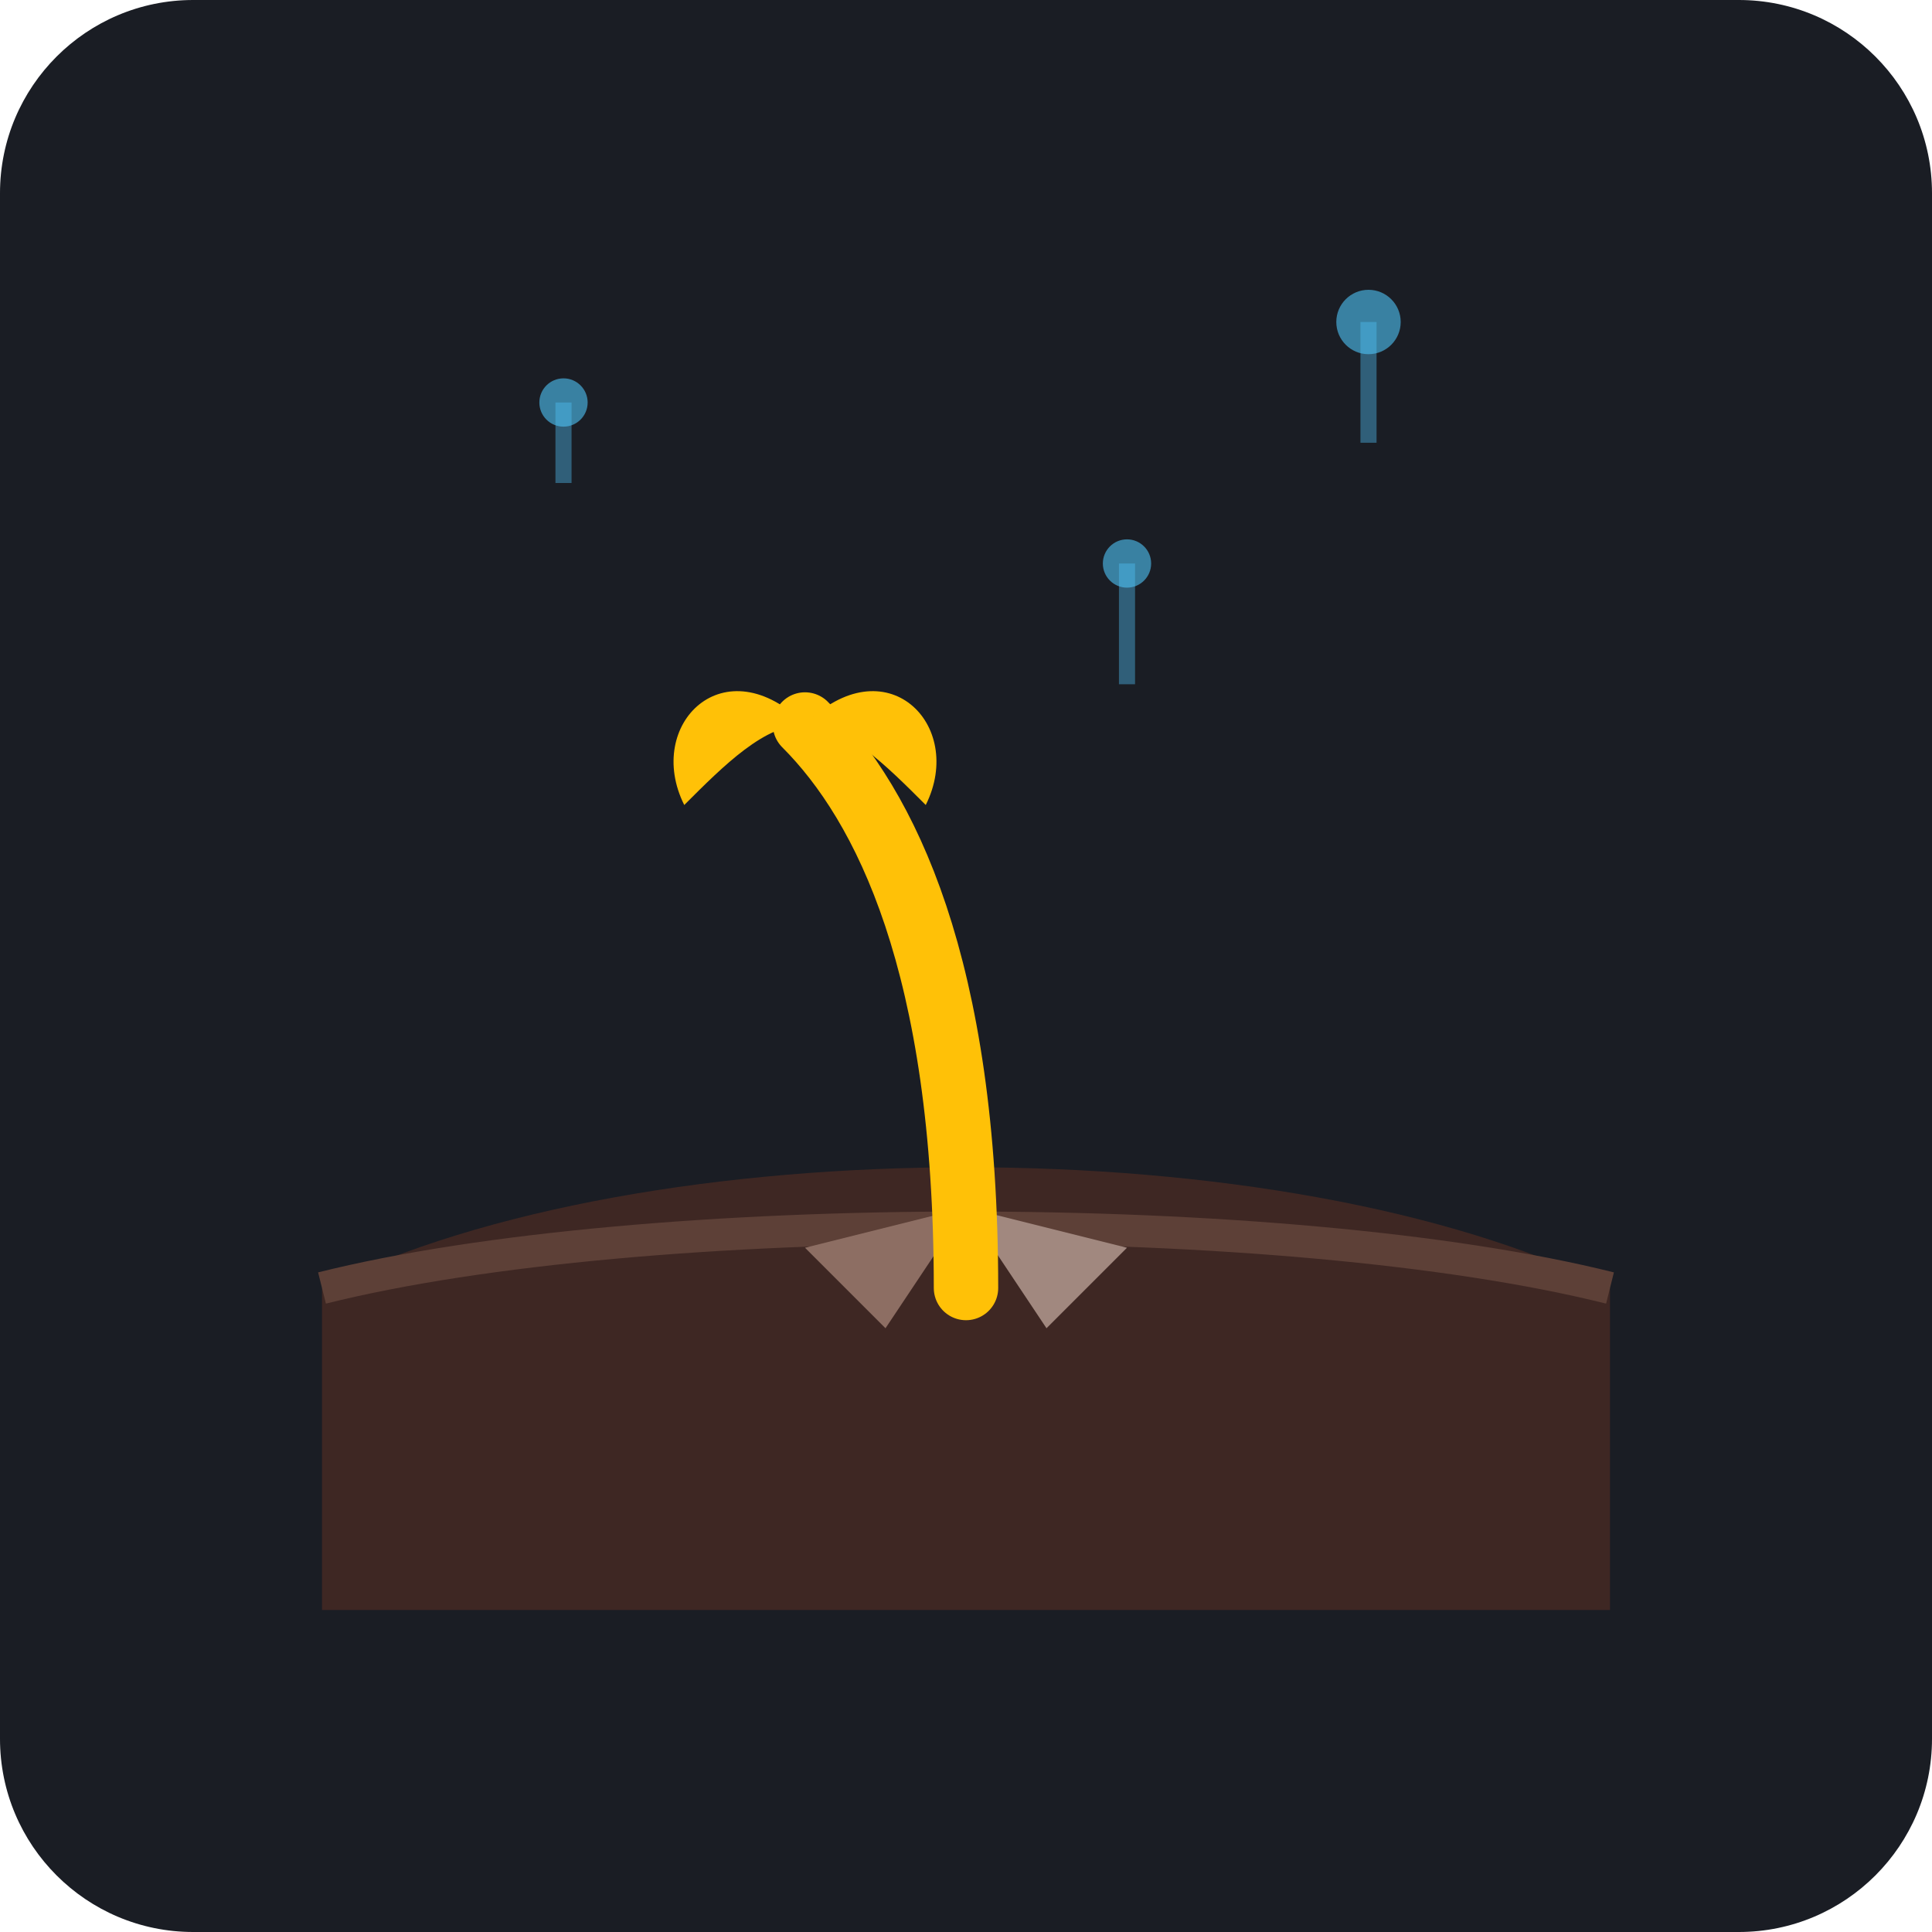
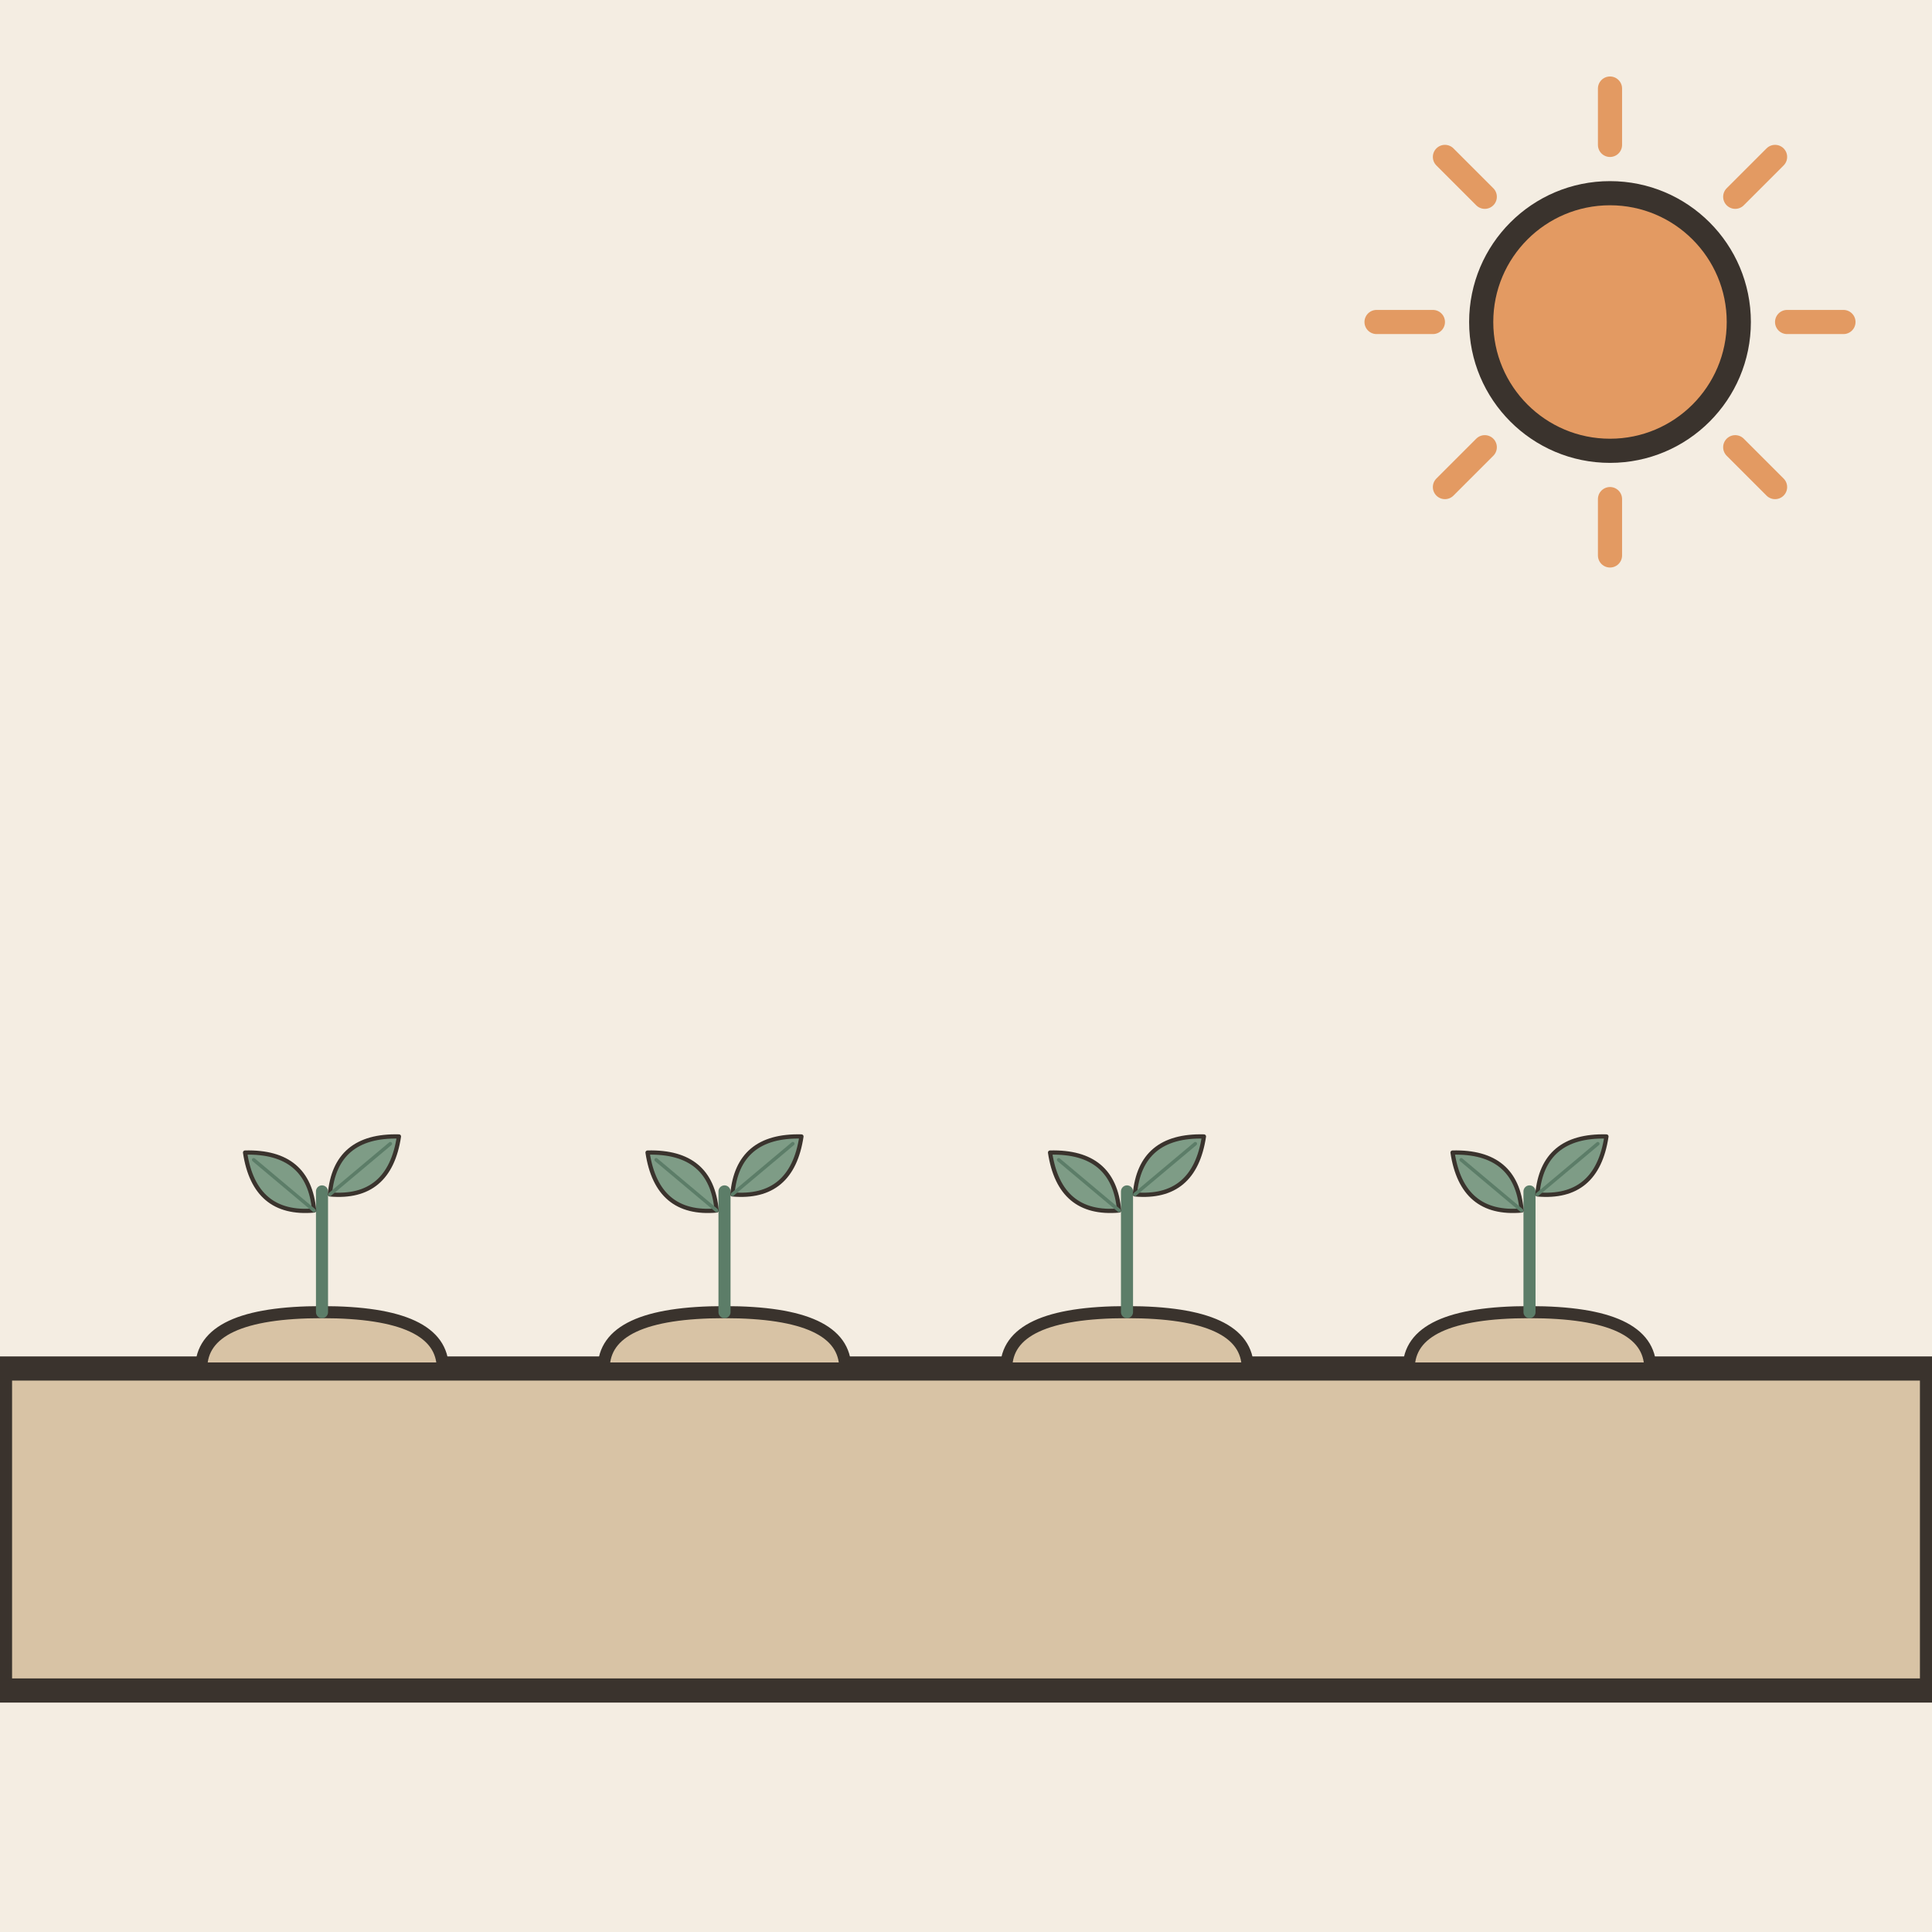
- <svg xmlns="http://www.w3.org/2000/svg" viewBox="0 0 240 240">
-   <rect width="240" height="240" rx="24" fill="#1A1D24" />
-   <path d="M40 160 C 80 140, 160 140, 200 160 L 200 200 L 40 200 Z" fill="#3E2723" />
-   <path d="M40 160 C 80 150, 160 150, 200 160" stroke="#5D4037" stroke-width="4" fill="none" />
-   <path d="M110 165 L 100 155 L 120 150 Z" fill="#8D6E63" />
-   <path d="M130 165 L 140 155 L 120 150 Z" fill="#A1887F" />
-   <path d="M120 160 C 120 120, 110 100, 100 90" stroke="#FFC107" stroke-width="8" stroke-linecap="round" fill="none" />
-   <path d="M100 90 C 90 80, 80 90, 85 100 C 90 95, 95 90, 100 90" fill="#FFC107" />
-   <path d="M100 90 C 110 80, 120 90, 115 100 C 110 95, 105 90, 100 90" fill="#FFC107" />
-   <circle cx="70" cy="50" r="3" fill="#4FC3F7" opacity="0.6" />
-   <circle cx="170" cy="40" r="4" fill="#4FC3F7" opacity="0.6" />
-   <circle cx="140" cy="70" r="3" fill="#4FC3F7" opacity="0.6" />
-   <path d="M70 50 L 70 60" stroke="#4FC3F7" stroke-width="2" opacity="0.4" />
-   <path d="M170 40 L 170 55" stroke="#4FC3F7" stroke-width="2" opacity="0.4" />
-   <path d="M140 70 L 140 85" stroke="#4FC3F7" stroke-width="2" opacity="0.4" />
+ <svg xmlns="http://www.w3.org/2000/svg" viewBox="0 0 240 240" data-style="editorial">
+   <rect width="240" height="240" fill="#F4EDE2" />
+   <path d="M0 170L240 170L240 210L0 210Z" fill="#D8C3A5" stroke="#3A332D" stroke-width="3" stroke-linecap="round" stroke-linejoin="round" />
+   <g transform="translate(40 170) scale(0.5 0.5)">
+     <path d="M-30 0Q-30 -14 0 -14Q30 -14 30 0Z" fill="#D8C3A5" stroke="#3A332D" stroke-width="3" stroke-linecap="round" stroke-linejoin="round" />
+     <path d="M0 -14L0 -44" stroke="#5C7D68" stroke-width="3" stroke-linecap="round" fill="none" />
+     <g transform="translate(-10 -46) rotate(-50) scale(0.35 0.35)">
+       <path d="M0 30Q-30 0 0 -34Q30 0 0 30Z" fill="#7E9C86" stroke="#3A332D" stroke-width="3" stroke-linecap="round" stroke-linejoin="round" />
+       <path d="M0 30L0 -26" stroke="#5C7D68" stroke-width="2.5" stroke-linecap="round" fill="none" />
+     </g>
+     <g transform="translate(10 -50) rotate(50) scale(0.35 0.35)">
+       <path d="M0 30Q-30 0 0 -34Q30 0 0 30Z" fill="#7E9C86" stroke="#3A332D" stroke-width="3" stroke-linecap="round" stroke-linejoin="round" />
+       <path d="M0 30L0 -26" stroke="#5C7D68" stroke-width="2.5" stroke-linecap="round" fill="none" />
+     </g>
+   </g>
+   <g transform="translate(90 170) scale(0.5 0.5)">
+     <path d="M-30 0Q-30 -14 0 -14Q30 -14 30 0Z" fill="#D8C3A5" stroke="#3A332D" stroke-width="3" stroke-linecap="round" stroke-linejoin="round" />
+     <path d="M0 -14L0 -44" stroke="#5C7D68" stroke-width="3" stroke-linecap="round" fill="none" />
+     <g transform="translate(-10 -46) rotate(-50) scale(0.35 0.35)">
+       <path d="M0 30Q-30 0 0 -34Q30 0 0 30Z" fill="#7E9C86" stroke="#3A332D" stroke-width="3" stroke-linecap="round" stroke-linejoin="round" />
+       <path d="M0 30L0 -26" stroke="#5C7D68" stroke-width="2.5" stroke-linecap="round" fill="none" />
+     </g>
+     <g transform="translate(10 -50) rotate(50) scale(0.35 0.35)">
+       <path d="M0 30Q-30 0 0 -34Q30 0 0 30Z" fill="#7E9C86" stroke="#3A332D" stroke-width="3" stroke-linecap="round" stroke-linejoin="round" />
+       <path d="M0 30L0 -26" stroke="#5C7D68" stroke-width="2.5" stroke-linecap="round" fill="none" />
+     </g>
+   </g>
+   <g transform="translate(140 170) scale(0.5 0.5)">
+     <path d="M-30 0Q-30 -14 0 -14Q30 -14 30 0Z" fill="#D8C3A5" stroke="#3A332D" stroke-width="3" stroke-linecap="round" stroke-linejoin="round" />
+     <path d="M0 -14L0 -44" stroke="#5C7D68" stroke-width="3" stroke-linecap="round" fill="none" />
+     <g transform="translate(-10 -46) rotate(-50) scale(0.35 0.35)">
+       <path d="M0 30Q-30 0 0 -34Q30 0 0 30Z" fill="#7E9C86" stroke="#3A332D" stroke-width="3" stroke-linecap="round" stroke-linejoin="round" />
+       <path d="M0 30L0 -26" stroke="#5C7D68" stroke-width="2.5" stroke-linecap="round" fill="none" />
+     </g>
+     <g transform="translate(10 -50) rotate(50) scale(0.35 0.35)">
+       <path d="M0 30Q-30 0 0 -34Q30 0 0 30Z" fill="#7E9C86" stroke="#3A332D" stroke-width="3" stroke-linecap="round" stroke-linejoin="round" />
+       <path d="M0 30L0 -26" stroke="#5C7D68" stroke-width="2.5" stroke-linecap="round" fill="none" />
+     </g>
+   </g>
+   <g transform="translate(190 170) scale(0.5 0.5)">
+     <path d="M-30 0Q-30 -14 0 -14Q30 -14 30 0Z" fill="#D8C3A5" stroke="#3A332D" stroke-width="3" stroke-linecap="round" stroke-linejoin="round" />
+     <path d="M0 -14L0 -44" stroke="#5C7D68" stroke-width="3" stroke-linecap="round" fill="none" />
+     <g transform="translate(-10 -46) rotate(-50) scale(0.35 0.35)">
+       <path d="M0 30Q-30 0 0 -34Q30 0 0 30Z" fill="#7E9C86" stroke="#3A332D" stroke-width="3" stroke-linecap="round" stroke-linejoin="round" />
+       <path d="M0 30L0 -26" stroke="#5C7D68" stroke-width="2.5" stroke-linecap="round" fill="none" />
+     </g>
+     <g transform="translate(10 -50) rotate(50) scale(0.35 0.35)">
+       <path d="M0 30Q-30 0 0 -34Q30 0 0 30Z" fill="#7E9C86" stroke="#3A332D" stroke-width="3" stroke-linecap="round" stroke-linejoin="round" />
+       <path d="M0 30L0 -26" stroke="#5C7D68" stroke-width="2.5" stroke-linecap="round" fill="none" />
+     </g>
+   </g>
+   <path d="M222 40L229 40" stroke="#E39A62" stroke-width="3" stroke-linecap="round" fill="none" />
+   <path d="M215.556 55.556L220.506 60.506" stroke="#E39A62" stroke-width="3" stroke-linecap="round" fill="none" />
+   <path d="M200 62L200 69" stroke="#E39A62" stroke-width="3" stroke-linecap="round" fill="none" />
+   <path d="M184.444 55.556L179.494 60.506" stroke="#E39A62" stroke-width="3" stroke-linecap="round" fill="none" />
+   <path d="M178 40L171 40" stroke="#E39A62" stroke-width="3" stroke-linecap="round" fill="none" />
+   <path d="M184.444 24.444L179.494 19.494" stroke="#E39A62" stroke-width="3" stroke-linecap="round" fill="none" />
+   <path d="M200 18L200 11" stroke="#E39A62" stroke-width="3" stroke-linecap="round" fill="none" />
+   <path d="M215.556 24.444L220.506 19.494" stroke="#E39A62" stroke-width="3" stroke-linecap="round" fill="none" />
+   <circle cx="200" cy="40" r="16" fill="#E39A62" stroke="#3A332D" stroke-width="3" stroke-linecap="round" stroke-linejoin="round" />
</svg>
